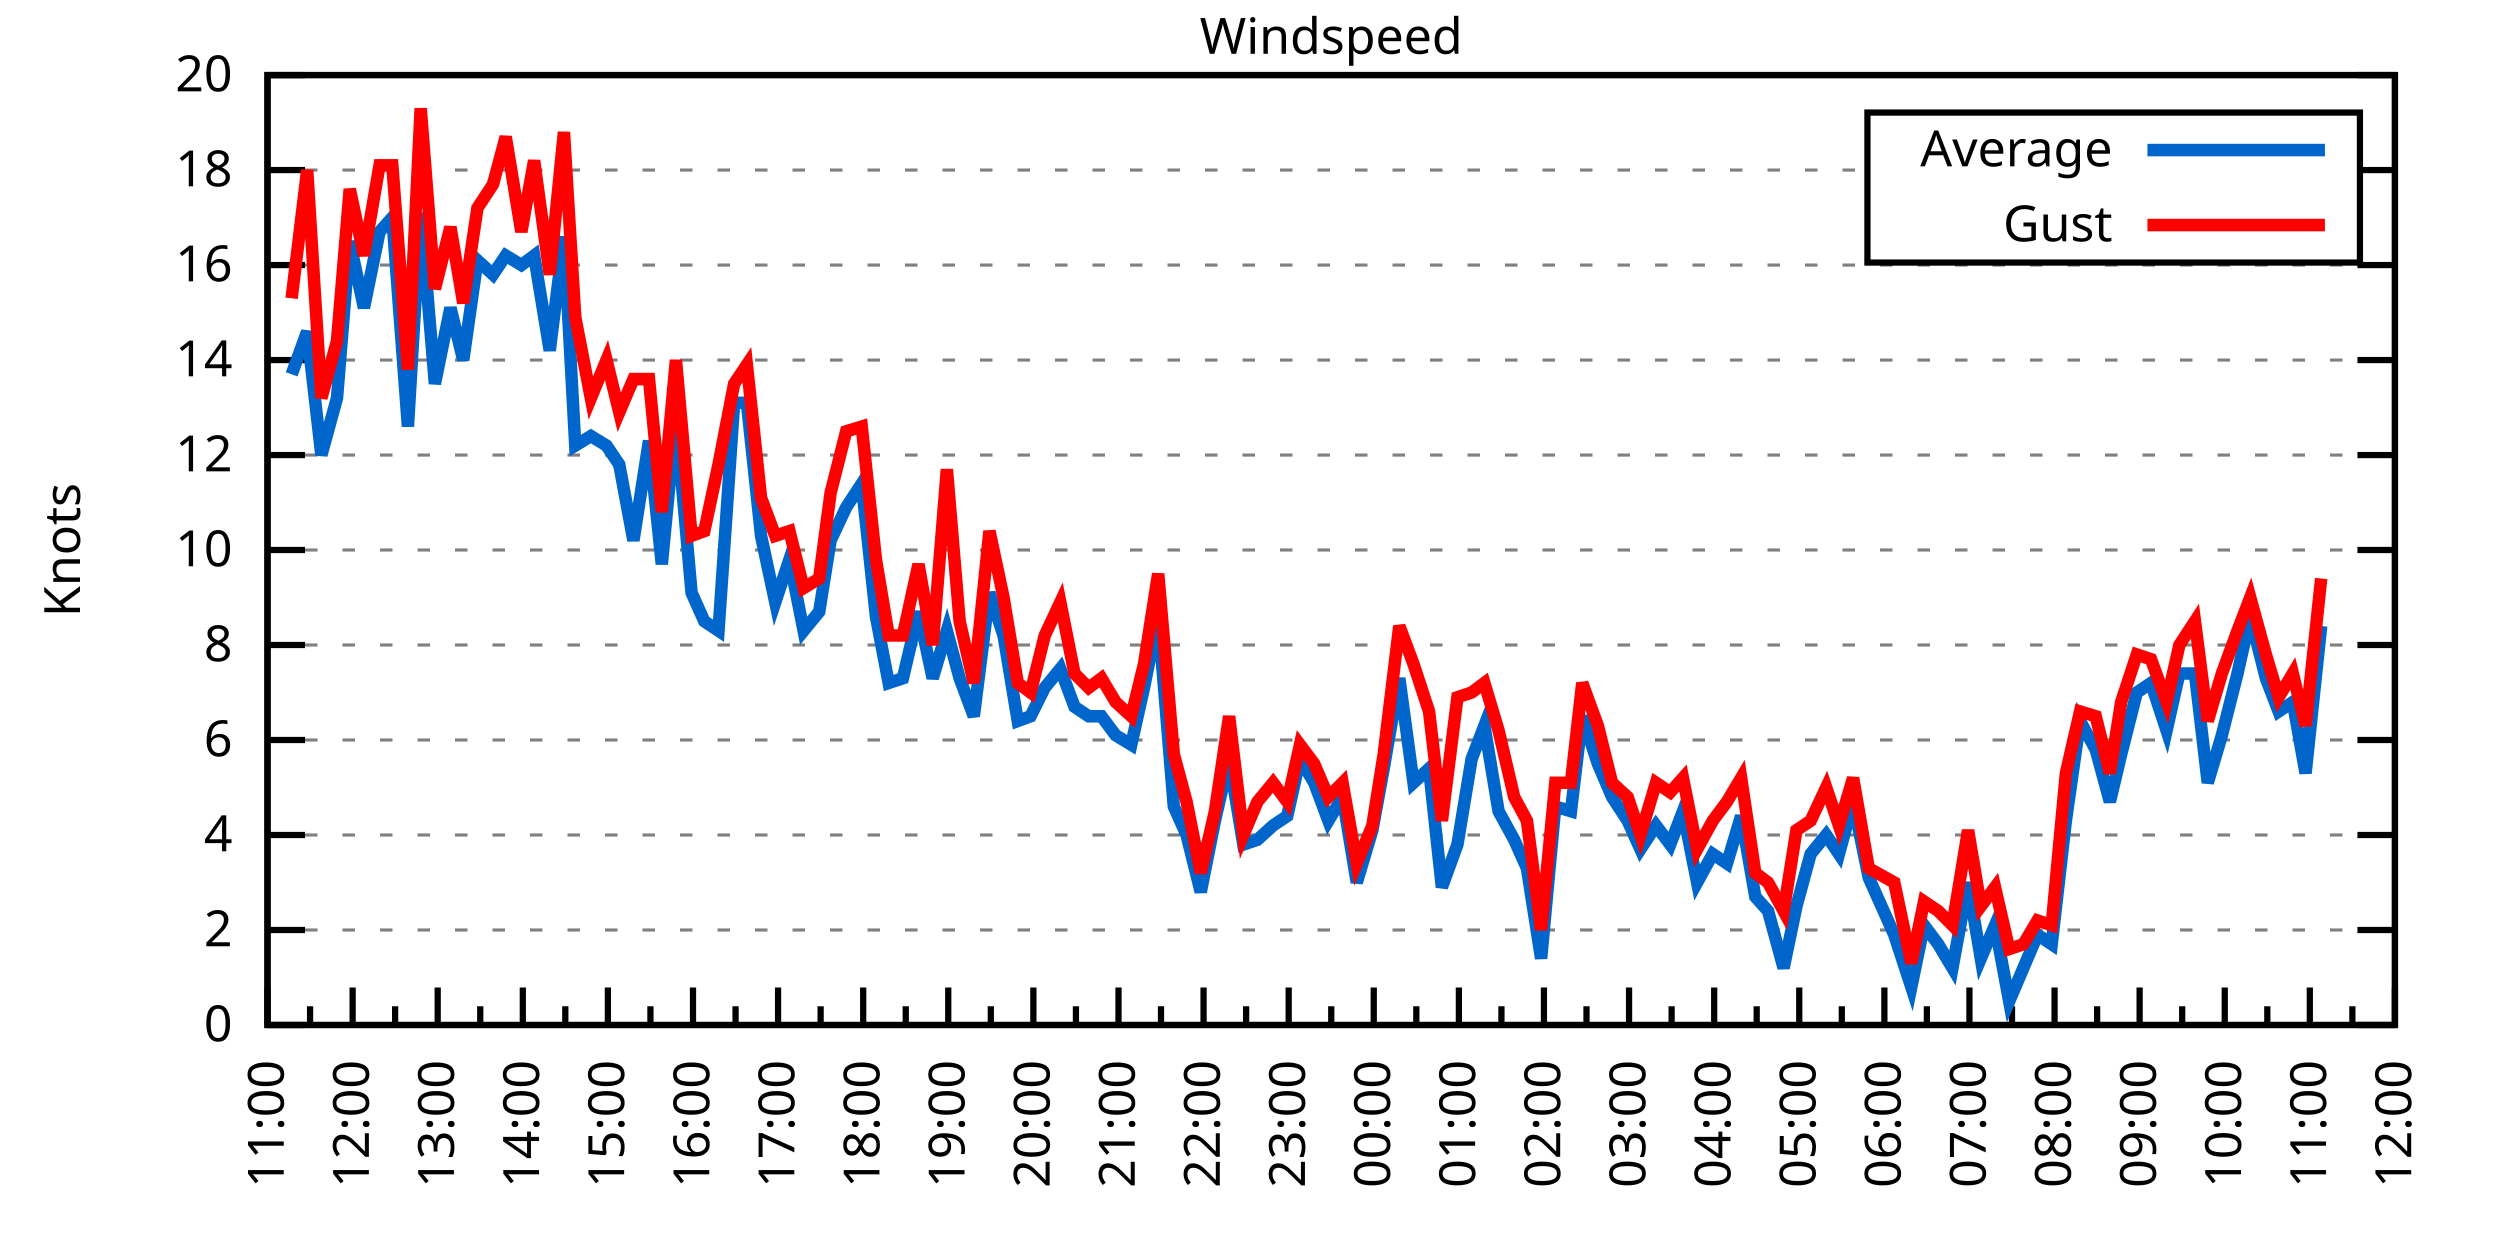
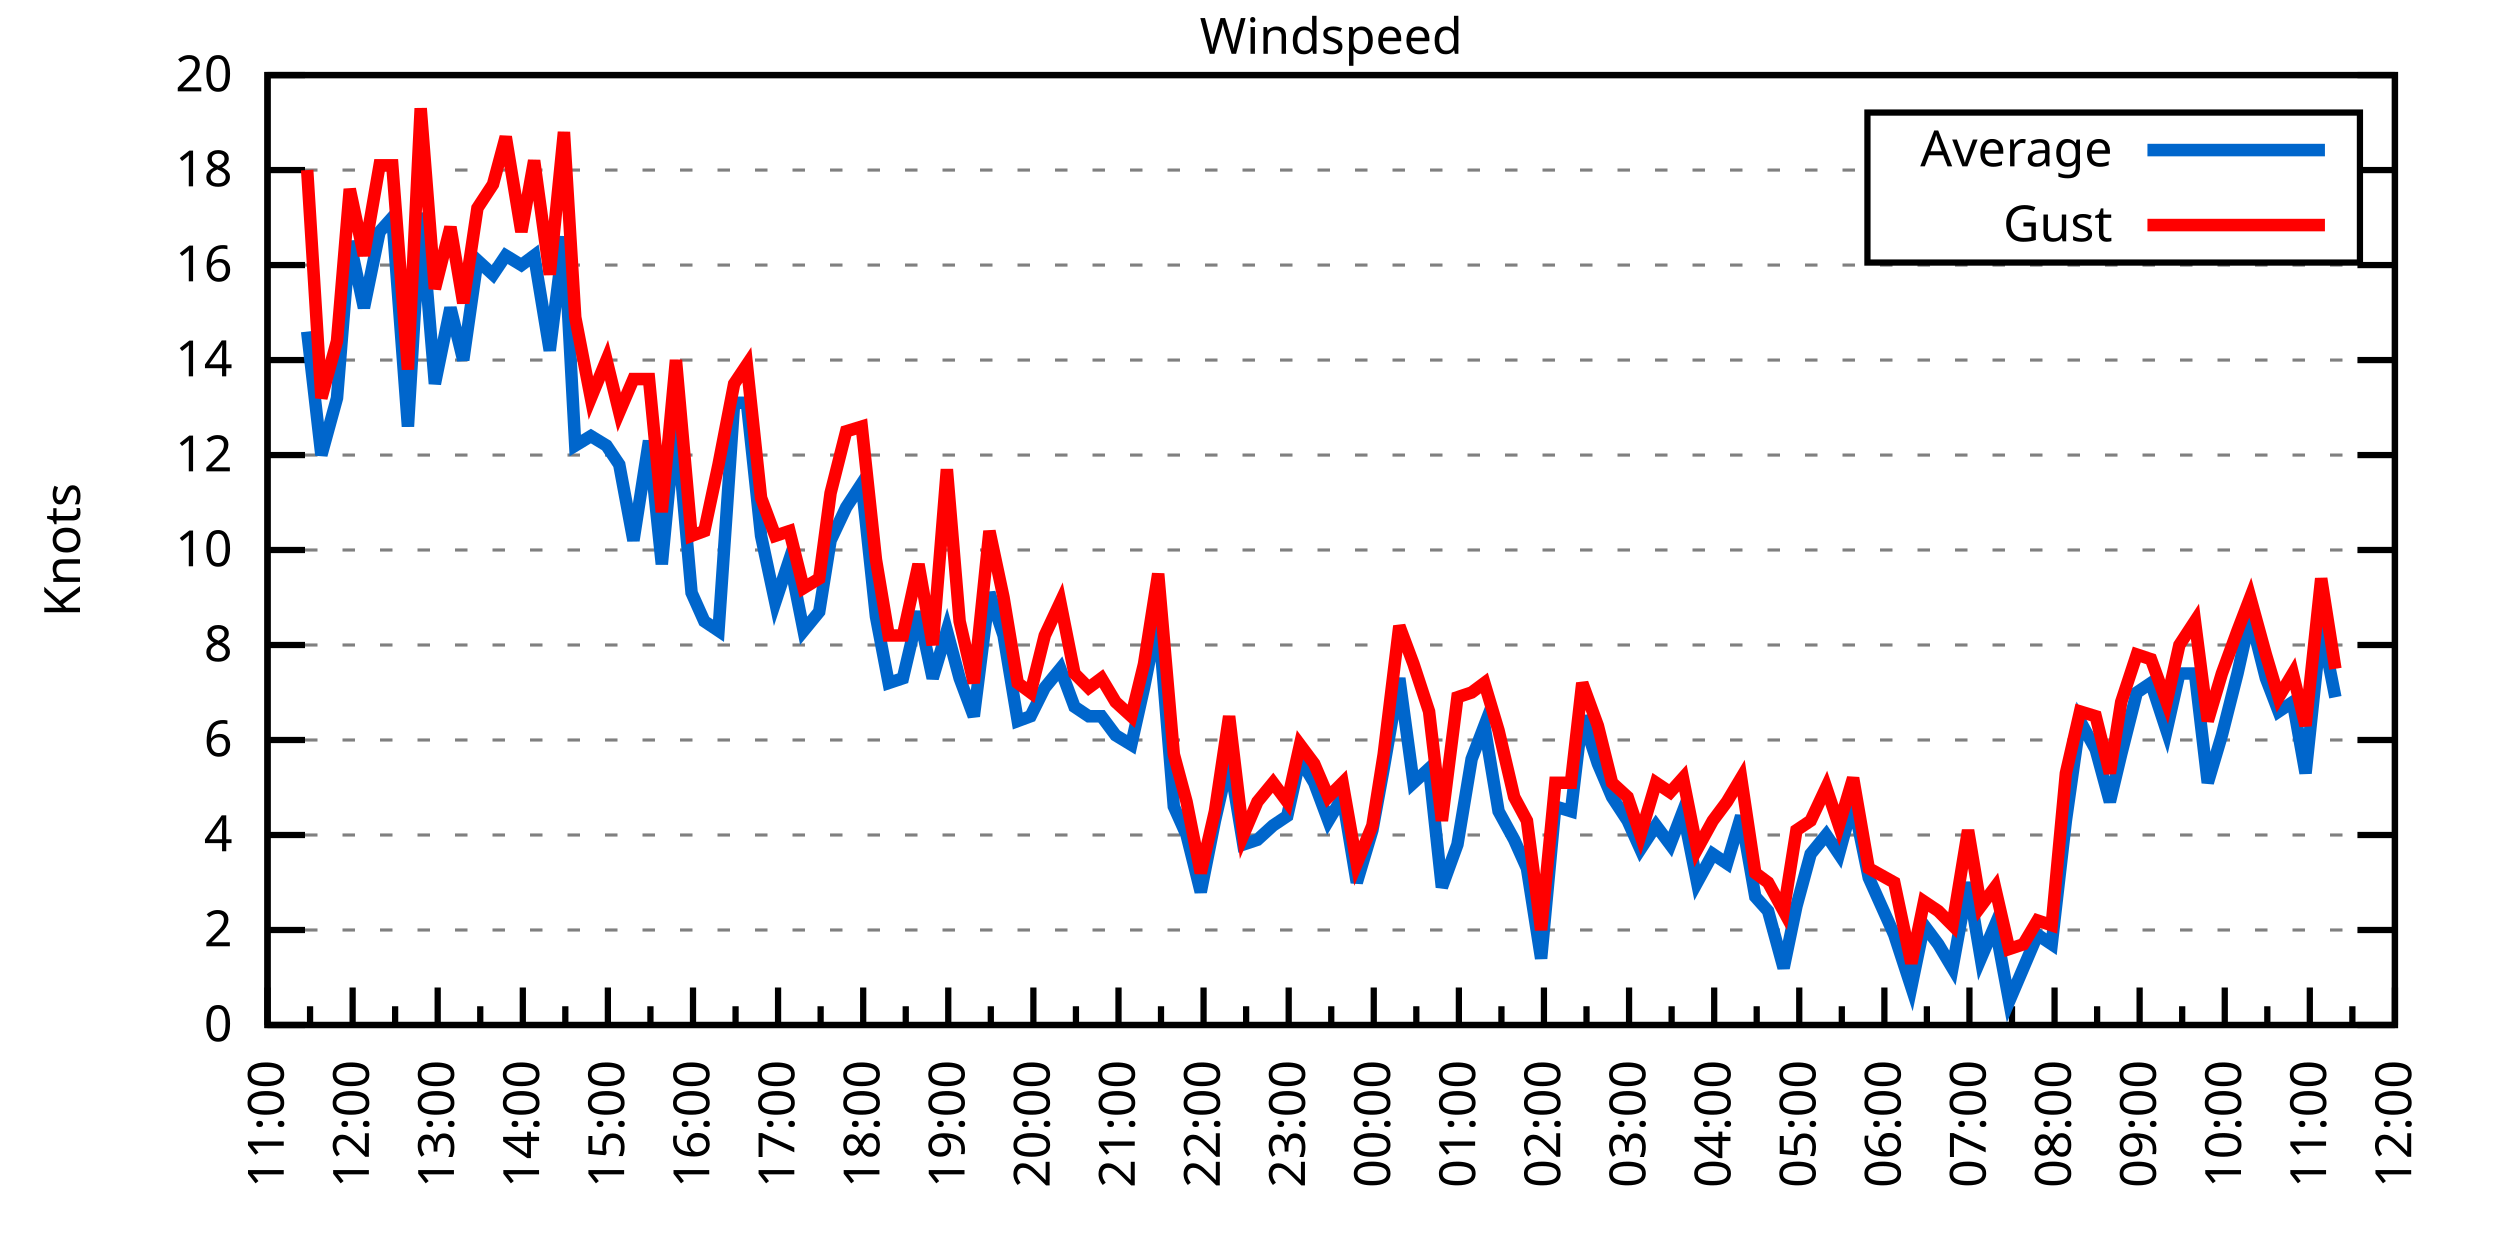
<svg xmlns="http://www.w3.org/2000/svg" xmlns:xlink="http://www.w3.org/1999/xlink" width="400" height="200" viewBox="0 0 400 200">
  <g id="gnuplot_canvas">
    <rect x="0" y="0" width="400" height="200" fill="none" />
    <defs>
      <circle id="gpDot" r="0.5" stroke-width="0.5" stroke="currentColor" />
      <path id="gpPt0" stroke-width="0.333" stroke="currentColor" d="M-1,0 h2 M0,-1 v2" />
      <path id="gpPt1" stroke-width="0.333" stroke="currentColor" d="M-1,-1 L1,1 M1,-1 L-1,1" />
      <path id="gpPt2" stroke-width="0.333" stroke="currentColor" d="M-1,0 L1,0 M0,-1 L0,1 M-1,-1 L1,1 M-1,1 L1,-1" />
      <rect id="gpPt3" stroke-width="0.333" stroke="currentColor" x="-1" y="-1" width="2" height="2" />
      <rect id="gpPt4" stroke-width="0.333" stroke="currentColor" fill="currentColor" x="-1" y="-1" width="2" height="2" />
      <circle id="gpPt5" stroke-width="0.333" stroke="currentColor" cx="0" cy="0" r="1" />
      <use xlink:href="#gpPt5" id="gpPt6" fill="currentColor" stroke="none" />
      <path id="gpPt7" stroke-width="0.333" stroke="currentColor" d="M0,-1.33 L-1.33,0.67 L1.33,0.67 z" />
      <use xlink:href="#gpPt7" id="gpPt8" fill="currentColor" stroke="none" />
      <use xlink:href="#gpPt7" id="gpPt9" stroke="currentColor" transform="rotate(180)" />
      <use xlink:href="#gpPt9" id="gpPt10" fill="currentColor" stroke="none" />
      <use xlink:href="#gpPt3" id="gpPt11" stroke="currentColor" transform="rotate(45)" />
      <use xlink:href="#gpPt11" id="gpPt12" fill="currentColor" stroke="none" />
      <path id="gpPt13" stroke-width="0.333" stroke="currentColor" d="M0,1.330 L1.265,0.411 L0.782,-1.067 L-0.782,-1.076 L-1.265,0.411 z" />
      <use xlink:href="#gpPt13" id="gpPt14" fill="currentColor" stroke="none" />
      <filter id="textbox" filterUnits="objectBoundingBox" x="0" y="0" height="1" width="1">
        <feFlood flood-color="white" flood-opacity="1" result="bgnd" />
        <feComposite in="SourceGraphic" in2="bgnd" operator="atop" />
      </filter>
      <filter id="greybox" filterUnits="objectBoundingBox" x="0" y="0" height="1" width="1">
        <feFlood flood-color="lightgrey" flood-opacity="1" result="grey" />
        <feComposite in="SourceGraphic" in2="grey" operator="atop" />
      </filter>
    </defs>
    <g fill="none" color="white" stroke="currentColor" stroke-width="1.00" stroke-linecap="butt" stroke-linejoin="miter">
</g>
    <g fill="none" color="black" stroke="currentColor" stroke-width="1.00" stroke-linecap="butt" stroke-linejoin="miter">
      <g stroke="none" shape-rendering="crispEdges">
        <polygon fill="rgb(255, 255, 255)" points="42.80,164.00 383.18,164.00 383.18,12.02 42.80,12.02 " />
      </g>
    </g>
    <g fill="none" color="black" stroke="currentColor" stroke-width="1.00" stroke-linecap="butt" stroke-linejoin="miter">
</g>
    <g fill="none" color="black" stroke="black" stroke-width="0.50" stroke-linecap="butt" stroke-linejoin="miter">
</g>
    <g fill="none" color="gray" stroke="currentColor" stroke-width="0.50" stroke-linecap="butt" stroke-linejoin="miter">
      <path stroke="gray" stroke-dasharray="2,4" class="gridline" d="M42.80,164.00 L383.19,164.00  " />
    </g>
    <g fill="none" color="gray" stroke="gray" stroke-width="1.00" stroke-linecap="butt" stroke-linejoin="miter">
</g>
    <g fill="none" color="black" stroke="currentColor" stroke-width="1.00" stroke-linecap="butt" stroke-linejoin="miter">
      <path stroke="black" d="M42.80,164.00 L48.80,164.00 M383.19,164.00 L377.19,164.00  " />
      <g transform="translate(37.20,166.60)" stroke="none" fill="black" font-family="Sans" font-size="8.00" text-anchor="end">
        <text>
          <tspan font-family="Sans"> 0</tspan>
        </text>
      </g>
    </g>
    <g fill="none" color="black" stroke="currentColor" stroke-width="1.00" stroke-linecap="butt" stroke-linejoin="miter">
</g>
    <g fill="none" color="black" stroke="black" stroke-width="0.50" stroke-linecap="butt" stroke-linejoin="miter">
</g>
    <g fill="none" color="gray" stroke="currentColor" stroke-width="0.50" stroke-linecap="butt" stroke-linejoin="miter">
      <path stroke="gray" stroke-dasharray="2,4" class="gridline" d="M42.80,148.80 L383.19,148.80  " />
    </g>
    <g fill="none" color="gray" stroke="gray" stroke-width="1.00" stroke-linecap="butt" stroke-linejoin="miter">
</g>
    <g fill="none" color="black" stroke="currentColor" stroke-width="1.00" stroke-linecap="butt" stroke-linejoin="miter">
      <path stroke="black" d="M42.80,148.80 L48.80,148.80 M383.19,148.80 L377.19,148.80  " />
      <g transform="translate(37.20,151.40)" stroke="none" fill="black" font-family="Sans" font-size="8.00" text-anchor="end">
        <text>
          <tspan font-family="Sans"> 2</tspan>
        </text>
      </g>
    </g>
    <g fill="none" color="black" stroke="currentColor" stroke-width="1.00" stroke-linecap="butt" stroke-linejoin="miter">
</g>
    <g fill="none" color="black" stroke="black" stroke-width="0.50" stroke-linecap="butt" stroke-linejoin="miter">
</g>
    <g fill="none" color="gray" stroke="currentColor" stroke-width="0.50" stroke-linecap="butt" stroke-linejoin="miter">
      <path stroke="gray" stroke-dasharray="2,4" class="gridline" d="M42.80,133.60 L383.19,133.60  " />
    </g>
    <g fill="none" color="gray" stroke="gray" stroke-width="1.00" stroke-linecap="butt" stroke-linejoin="miter">
</g>
    <g fill="none" color="black" stroke="currentColor" stroke-width="1.00" stroke-linecap="butt" stroke-linejoin="miter">
      <path stroke="black" d="M42.80,133.60 L48.80,133.60 M383.19,133.60 L377.19,133.60  " />
      <g transform="translate(37.20,136.20)" stroke="none" fill="black" font-family="Sans" font-size="8.00" text-anchor="end">
        <text>
          <tspan font-family="Sans"> 4</tspan>
        </text>
      </g>
    </g>
    <g fill="none" color="black" stroke="currentColor" stroke-width="1.00" stroke-linecap="butt" stroke-linejoin="miter">
</g>
    <g fill="none" color="black" stroke="black" stroke-width="0.50" stroke-linecap="butt" stroke-linejoin="miter">
</g>
    <g fill="none" color="gray" stroke="currentColor" stroke-width="0.50" stroke-linecap="butt" stroke-linejoin="miter">
      <path stroke="gray" stroke-dasharray="2,4" class="gridline" d="M42.80,118.40 L383.19,118.40  " />
    </g>
    <g fill="none" color="gray" stroke="gray" stroke-width="1.00" stroke-linecap="butt" stroke-linejoin="miter">
</g>
    <g fill="none" color="black" stroke="currentColor" stroke-width="1.00" stroke-linecap="butt" stroke-linejoin="miter">
      <path stroke="black" d="M42.80,118.40 L48.80,118.40 M383.19,118.40 L377.19,118.40  " />
      <g transform="translate(37.20,121.00)" stroke="none" fill="black" font-family="Sans" font-size="8.00" text-anchor="end">
        <text>
          <tspan font-family="Sans"> 6</tspan>
        </text>
      </g>
    </g>
    <g fill="none" color="black" stroke="currentColor" stroke-width="1.00" stroke-linecap="butt" stroke-linejoin="miter">
</g>
    <g fill="none" color="black" stroke="black" stroke-width="0.50" stroke-linecap="butt" stroke-linejoin="miter">
</g>
    <g fill="none" color="gray" stroke="currentColor" stroke-width="0.50" stroke-linecap="butt" stroke-linejoin="miter">
      <path stroke="gray" stroke-dasharray="2,4" class="gridline" d="M42.80,103.20 L383.19,103.20  " />
    </g>
    <g fill="none" color="gray" stroke="gray" stroke-width="1.00" stroke-linecap="butt" stroke-linejoin="miter">
</g>
    <g fill="none" color="black" stroke="currentColor" stroke-width="1.00" stroke-linecap="butt" stroke-linejoin="miter">
      <path stroke="black" d="M42.80,103.20 L48.80,103.20 M383.19,103.20 L377.19,103.20  " />
      <g transform="translate(37.20,105.80)" stroke="none" fill="black" font-family="Sans" font-size="8.00" text-anchor="end">
        <text>
          <tspan font-family="Sans"> 8</tspan>
        </text>
      </g>
    </g>
    <g fill="none" color="black" stroke="currentColor" stroke-width="1.00" stroke-linecap="butt" stroke-linejoin="miter">
</g>
    <g fill="none" color="black" stroke="black" stroke-width="0.50" stroke-linecap="butt" stroke-linejoin="miter">
</g>
    <g fill="none" color="gray" stroke="currentColor" stroke-width="0.50" stroke-linecap="butt" stroke-linejoin="miter">
      <path stroke="gray" stroke-dasharray="2,4" class="gridline" d="M42.80,88.00 L383.19,88.00  " />
    </g>
    <g fill="none" color="gray" stroke="gray" stroke-width="1.00" stroke-linecap="butt" stroke-linejoin="miter">
</g>
    <g fill="none" color="black" stroke="currentColor" stroke-width="1.00" stroke-linecap="butt" stroke-linejoin="miter">
      <path stroke="black" d="M42.80,88.00 L48.80,88.00 M383.19,88.00 L377.19,88.00  " />
      <g transform="translate(37.20,90.60)" stroke="none" fill="black" font-family="Sans" font-size="8.00" text-anchor="end">
        <text>
          <tspan font-family="Sans"> 10</tspan>
        </text>
      </g>
    </g>
    <g fill="none" color="black" stroke="currentColor" stroke-width="1.00" stroke-linecap="butt" stroke-linejoin="miter">
</g>
    <g fill="none" color="black" stroke="black" stroke-width="0.50" stroke-linecap="butt" stroke-linejoin="miter">
</g>
    <g fill="none" color="gray" stroke="currentColor" stroke-width="0.50" stroke-linecap="butt" stroke-linejoin="miter">
      <path stroke="gray" stroke-dasharray="2,4" class="gridline" d="M42.80,72.81 L383.19,72.81  " />
    </g>
    <g fill="none" color="gray" stroke="gray" stroke-width="1.00" stroke-linecap="butt" stroke-linejoin="miter">
</g>
    <g fill="none" color="black" stroke="currentColor" stroke-width="1.00" stroke-linecap="butt" stroke-linejoin="miter">
      <path stroke="black" d="M42.80,72.81 L48.80,72.81 M383.19,72.81 L377.19,72.81  " />
      <g transform="translate(37.20,75.41)" stroke="none" fill="black" font-family="Sans" font-size="8.00" text-anchor="end">
        <text>
          <tspan font-family="Sans"> 12</tspan>
        </text>
      </g>
    </g>
    <g fill="none" color="black" stroke="currentColor" stroke-width="1.00" stroke-linecap="butt" stroke-linejoin="miter">
</g>
    <g fill="none" color="black" stroke="black" stroke-width="0.50" stroke-linecap="butt" stroke-linejoin="miter">
</g>
    <g fill="none" color="gray" stroke="currentColor" stroke-width="0.50" stroke-linecap="butt" stroke-linejoin="miter">
      <path stroke="gray" stroke-dasharray="2,4" class="gridline" d="M42.80,57.61 L383.19,57.61  " />
    </g>
    <g fill="none" color="gray" stroke="gray" stroke-width="1.00" stroke-linecap="butt" stroke-linejoin="miter">
</g>
    <g fill="none" color="black" stroke="currentColor" stroke-width="1.00" stroke-linecap="butt" stroke-linejoin="miter">
      <path stroke="black" d="M42.80,57.61 L48.80,57.61 M383.19,57.61 L377.19,57.61  " />
      <g transform="translate(37.20,60.21)" stroke="none" fill="black" font-family="Sans" font-size="8.00" text-anchor="end">
        <text>
          <tspan font-family="Sans"> 14</tspan>
        </text>
      </g>
    </g>
    <g fill="none" color="black" stroke="currentColor" stroke-width="1.00" stroke-linecap="butt" stroke-linejoin="miter">
</g>
    <g fill="none" color="black" stroke="black" stroke-width="0.50" stroke-linecap="butt" stroke-linejoin="miter">
</g>
    <g fill="none" color="gray" stroke="currentColor" stroke-width="0.50" stroke-linecap="butt" stroke-linejoin="miter">
      <path stroke="gray" stroke-dasharray="2,4" class="gridline" d="M42.80,42.41 L383.19,42.41  " />
    </g>
    <g fill="none" color="gray" stroke="gray" stroke-width="1.00" stroke-linecap="butt" stroke-linejoin="miter">
</g>
    <g fill="none" color="black" stroke="currentColor" stroke-width="1.00" stroke-linecap="butt" stroke-linejoin="miter">
      <path stroke="black" d="M42.80,42.41 L48.80,42.41 M383.19,42.41 L377.19,42.41  " />
      <g transform="translate(37.20,45.01)" stroke="none" fill="black" font-family="Sans" font-size="8.00" text-anchor="end">
        <text>
          <tspan font-family="Sans"> 16</tspan>
        </text>
      </g>
    </g>
    <g fill="none" color="black" stroke="currentColor" stroke-width="1.00" stroke-linecap="butt" stroke-linejoin="miter">
</g>
    <g fill="none" color="black" stroke="black" stroke-width="0.50" stroke-linecap="butt" stroke-linejoin="miter">
</g>
    <g fill="none" color="gray" stroke="currentColor" stroke-width="0.50" stroke-linecap="butt" stroke-linejoin="miter">
      <path stroke="gray" stroke-dasharray="2,4" class="gridline" d="M42.80,27.21 L298.79,27.21 M377.59,27.21 L383.19,27.21  " />
    </g>
    <g fill="none" color="gray" stroke="gray" stroke-width="1.00" stroke-linecap="butt" stroke-linejoin="miter">
</g>
    <g fill="none" color="black" stroke="currentColor" stroke-width="1.00" stroke-linecap="butt" stroke-linejoin="miter">
      <path stroke="black" d="M42.80,27.21 L48.80,27.21 M383.19,27.21 L377.19,27.21  " />
      <g transform="translate(37.20,29.81)" stroke="none" fill="black" font-family="Sans" font-size="8.00" text-anchor="end">
        <text>
          <tspan font-family="Sans"> 18</tspan>
        </text>
      </g>
    </g>
    <g fill="none" color="black" stroke="currentColor" stroke-width="1.00" stroke-linecap="butt" stroke-linejoin="miter">
</g>
    <g fill="none" color="black" stroke="black" stroke-width="0.50" stroke-linecap="butt" stroke-linejoin="miter">
</g>
    <g fill="none" color="gray" stroke="currentColor" stroke-width="0.50" stroke-linecap="butt" stroke-linejoin="miter">
      <path stroke="gray" stroke-dasharray="2,4" class="gridline" d="M42.80,12.01 L383.19,12.01  " />
    </g>
    <g fill="none" color="gray" stroke="gray" stroke-width="1.00" stroke-linecap="butt" stroke-linejoin="miter">
</g>
    <g fill="none" color="black" stroke="currentColor" stroke-width="1.00" stroke-linecap="butt" stroke-linejoin="miter">
      <path stroke="black" d="M42.80,12.01 L48.80,12.01 M383.19,12.01 L377.19,12.01  " />
      <g transform="translate(37.20,14.61)" stroke="none" fill="black" font-family="Sans" font-size="8.00" text-anchor="end">
        <text>
          <tspan font-family="Sans"> 20</tspan>
        </text>
      </g>
    </g>
    <g fill="none" color="black" stroke="currentColor" stroke-width="1.00" stroke-linecap="butt" stroke-linejoin="miter">
      <path stroke="black" d="M42.80,164.00 L42.80,158.00  " />
      <g transform="translate(45.40,169.60) rotate(270)" stroke="none" fill="black" font-family="Sans" font-size="8.00" text-anchor="end">
        <text>
          <tspan font-family="Sans">11:00</tspan>
        </text>
      </g>
    </g>
    <g fill="none" color="black" stroke="currentColor" stroke-width="1.00" stroke-linecap="butt" stroke-linejoin="miter">
      <path stroke="black" d="M49.61,164.00 L49.61,161.00 M56.42,164.00 L56.42,158.00  " />
      <g transform="translate(59.02,169.60) rotate(270)" stroke="none" fill="black" font-family="Sans" font-size="8.00" text-anchor="end">
        <text>
          <tspan font-family="Sans">12:00</tspan>
        </text>
      </g>
    </g>
    <g fill="none" color="black" stroke="currentColor" stroke-width="1.00" stroke-linecap="butt" stroke-linejoin="miter">
      <path stroke="black" d="M63.22,164.00 L63.22,161.00 M70.03,164.00 L70.03,158.00  " />
      <g transform="translate(72.63,169.60) rotate(270)" stroke="none" fill="black" font-family="Sans" font-size="8.00" text-anchor="end">
        <text>
          <tspan font-family="Sans">13:00</tspan>
        </text>
      </g>
    </g>
    <g fill="none" color="black" stroke="currentColor" stroke-width="1.00" stroke-linecap="butt" stroke-linejoin="miter">
      <path stroke="black" d="M76.84,164.00 L76.84,161.00 M83.65,164.00 L83.65,158.00  " />
      <g transform="translate(86.25,169.60) rotate(270)" stroke="none" fill="black" font-family="Sans" font-size="8.00" text-anchor="end">
        <text>
          <tspan font-family="Sans">14:00</tspan>
        </text>
      </g>
    </g>
    <g fill="none" color="black" stroke="currentColor" stroke-width="1.00" stroke-linecap="butt" stroke-linejoin="miter">
      <path stroke="black" d="M90.45,164.00 L90.45,161.00 M97.26,164.00 L97.26,158.00  " />
      <g transform="translate(99.86,169.60) rotate(270)" stroke="none" fill="black" font-family="Sans" font-size="8.00" text-anchor="end">
        <text>
          <tspan font-family="Sans">15:00</tspan>
        </text>
      </g>
    </g>
    <g fill="none" color="black" stroke="currentColor" stroke-width="1.00" stroke-linecap="butt" stroke-linejoin="miter">
      <path stroke="black" d="M104.07,164.00 L104.07,161.00 M110.88,164.00 L110.88,158.00  " />
      <g transform="translate(113.48,169.60) rotate(270)" stroke="none" fill="black" font-family="Sans" font-size="8.00" text-anchor="end">
        <text>
          <tspan font-family="Sans">16:00</tspan>
        </text>
      </g>
    </g>
    <g fill="none" color="black" stroke="currentColor" stroke-width="1.00" stroke-linecap="butt" stroke-linejoin="miter">
      <path stroke="black" d="M117.69,164.00 L117.69,161.00 M124.49,164.00 L124.49,158.00  " />
      <g transform="translate(127.09,169.60) rotate(270)" stroke="none" fill="black" font-family="Sans" font-size="8.00" text-anchor="end">
        <text>
          <tspan font-family="Sans">17:00</tspan>
        </text>
      </g>
    </g>
    <g fill="none" color="black" stroke="currentColor" stroke-width="1.00" stroke-linecap="butt" stroke-linejoin="miter">
      <path stroke="black" d="M131.30,164.00 L131.30,161.00 M138.11,164.00 L138.11,158.00  " />
      <g transform="translate(140.71,169.60) rotate(270)" stroke="none" fill="black" font-family="Sans" font-size="8.00" text-anchor="end">
        <text>
          <tspan font-family="Sans">18:00</tspan>
        </text>
      </g>
    </g>
    <g fill="none" color="black" stroke="currentColor" stroke-width="1.00" stroke-linecap="butt" stroke-linejoin="miter">
      <path stroke="black" d="M144.92,164.00 L144.92,161.00 M151.72,164.00 L151.72,158.00  " />
      <g transform="translate(154.32,169.60) rotate(270)" stroke="none" fill="black" font-family="Sans" font-size="8.00" text-anchor="end">
        <text>
          <tspan font-family="Sans">19:00</tspan>
        </text>
      </g>
    </g>
    <g fill="none" color="black" stroke="currentColor" stroke-width="1.00" stroke-linecap="butt" stroke-linejoin="miter">
      <path stroke="black" d="M158.53,164.00 L158.53,161.00 M165.34,164.00 L165.34,158.00  " />
      <g transform="translate(167.94,169.60) rotate(270)" stroke="none" fill="black" font-family="Sans" font-size="8.00" text-anchor="end">
        <text>
          <tspan font-family="Sans">20:00</tspan>
        </text>
      </g>
    </g>
    <g fill="none" color="black" stroke="currentColor" stroke-width="1.00" stroke-linecap="butt" stroke-linejoin="miter">
      <path stroke="black" d="M172.15,164.00 L172.15,161.00 M178.96,164.00 L178.96,158.00  " />
      <g transform="translate(181.56,169.60) rotate(270)" stroke="none" fill="black" font-family="Sans" font-size="8.00" text-anchor="end">
        <text>
          <tspan font-family="Sans">21:00</tspan>
        </text>
      </g>
    </g>
    <g fill="none" color="black" stroke="currentColor" stroke-width="1.00" stroke-linecap="butt" stroke-linejoin="miter">
      <path stroke="black" d="M185.76,164.00 L185.76,161.00 M192.57,164.00 L192.57,158.00  " />
      <g transform="translate(195.17,169.60) rotate(270)" stroke="none" fill="black" font-family="Sans" font-size="8.00" text-anchor="end">
        <text>
          <tspan font-family="Sans">22:00</tspan>
        </text>
      </g>
    </g>
    <g fill="none" color="black" stroke="currentColor" stroke-width="1.00" stroke-linecap="butt" stroke-linejoin="miter">
      <path stroke="black" d="M199.38,164.00 L199.38,161.00 M206.19,164.00 L206.19,158.00  " />
      <g transform="translate(208.79,169.60) rotate(270)" stroke="none" fill="black" font-family="Sans" font-size="8.00" text-anchor="end">
        <text>
          <tspan font-family="Sans">23:00</tspan>
        </text>
      </g>
    </g>
    <g fill="none" color="black" stroke="currentColor" stroke-width="1.00" stroke-linecap="butt" stroke-linejoin="miter">
      <path stroke="black" d="M213.00,164.00 L213.00,161.00 M219.80,164.00 L219.80,158.00  " />
      <g transform="translate(222.40,169.60) rotate(270)" stroke="none" fill="black" font-family="Sans" font-size="8.00" text-anchor="end">
        <text>
          <tspan font-family="Sans">00:00</tspan>
        </text>
      </g>
    </g>
    <g fill="none" color="black" stroke="currentColor" stroke-width="1.00" stroke-linecap="butt" stroke-linejoin="miter">
      <path stroke="black" d="M226.61,164.00 L226.61,161.00 M233.42,164.00 L233.42,158.00  " />
      <g transform="translate(236.02,169.60) rotate(270)" stroke="none" fill="black" font-family="Sans" font-size="8.00" text-anchor="end">
        <text>
          <tspan font-family="Sans">01:00</tspan>
        </text>
      </g>
    </g>
    <g fill="none" color="black" stroke="currentColor" stroke-width="1.00" stroke-linecap="butt" stroke-linejoin="miter">
      <path stroke="black" d="M240.23,164.00 L240.23,161.00 M247.03,164.00 L247.03,158.00  " />
      <g transform="translate(249.63,169.60) rotate(270)" stroke="none" fill="black" font-family="Sans" font-size="8.00" text-anchor="end">
        <text>
          <tspan font-family="Sans">02:00</tspan>
        </text>
      </g>
    </g>
    <g fill="none" color="black" stroke="currentColor" stroke-width="1.00" stroke-linecap="butt" stroke-linejoin="miter">
      <path stroke="black" d="M253.84,164.00 L253.84,161.00 M260.65,164.00 L260.65,158.00  " />
      <g transform="translate(263.25,169.60) rotate(270)" stroke="none" fill="black" font-family="Sans" font-size="8.00" text-anchor="end">
        <text>
          <tspan font-family="Sans">03:00</tspan>
        </text>
      </g>
    </g>
    <g fill="none" color="black" stroke="currentColor" stroke-width="1.00" stroke-linecap="butt" stroke-linejoin="miter">
      <path stroke="black" d="M267.46,164.00 L267.46,161.00 M274.27,164.00 L274.27,158.00  " />
      <g transform="translate(276.87,169.60) rotate(270)" stroke="none" fill="black" font-family="Sans" font-size="8.00" text-anchor="end">
        <text>
          <tspan font-family="Sans">04:00</tspan>
        </text>
      </g>
    </g>
    <g fill="none" color="black" stroke="currentColor" stroke-width="1.00" stroke-linecap="butt" stroke-linejoin="miter">
      <path stroke="black" d="M281.07,164.00 L281.07,161.00 M287.88,164.00 L287.88,158.00  " />
      <g transform="translate(290.48,169.60) rotate(270)" stroke="none" fill="black" font-family="Sans" font-size="8.00" text-anchor="end">
        <text>
          <tspan font-family="Sans">05:00</tspan>
        </text>
      </g>
    </g>
    <g fill="none" color="black" stroke="currentColor" stroke-width="1.00" stroke-linecap="butt" stroke-linejoin="miter">
      <path stroke="black" d="M294.69,164.00 L294.69,161.00 M301.50,164.00 L301.50,158.00  " />
      <g transform="translate(304.10,169.60) rotate(270)" stroke="none" fill="black" font-family="Sans" font-size="8.00" text-anchor="end">
        <text>
          <tspan font-family="Sans">06:00</tspan>
        </text>
      </g>
    </g>
    <g fill="none" color="black" stroke="currentColor" stroke-width="1.00" stroke-linecap="butt" stroke-linejoin="miter">
      <path stroke="black" d="M308.30,164.00 L308.30,161.00 M315.11,164.00 L315.11,158.00  " />
      <g transform="translate(317.71,169.60) rotate(270)" stroke="none" fill="black" font-family="Sans" font-size="8.00" text-anchor="end">
        <text>
          <tspan font-family="Sans">07:00</tspan>
        </text>
      </g>
    </g>
    <g fill="none" color="black" stroke="currentColor" stroke-width="1.00" stroke-linecap="butt" stroke-linejoin="miter">
      <path stroke="black" d="M321.92,164.00 L321.92,161.00 M328.73,164.00 L328.73,158.00  " />
      <g transform="translate(331.33,169.60) rotate(270)" stroke="none" fill="black" font-family="Sans" font-size="8.00" text-anchor="end">
        <text>
          <tspan font-family="Sans">08:00</tspan>
        </text>
      </g>
    </g>
    <g fill="none" color="black" stroke="currentColor" stroke-width="1.00" stroke-linecap="butt" stroke-linejoin="miter">
      <path stroke="black" d="M335.54,164.00 L335.54,161.00 M342.34,164.00 L342.34,158.00  " />
      <g transform="translate(344.94,169.60) rotate(270)" stroke="none" fill="black" font-family="Sans" font-size="8.00" text-anchor="end">
        <text>
          <tspan font-family="Sans">09:00</tspan>
        </text>
      </g>
    </g>
    <g fill="none" color="black" stroke="currentColor" stroke-width="1.00" stroke-linecap="butt" stroke-linejoin="miter">
      <path stroke="black" d="M349.15,164.00 L349.15,161.00 M355.96,164.00 L355.96,158.00  " />
      <g transform="translate(358.56,169.60) rotate(270)" stroke="none" fill="black" font-family="Sans" font-size="8.00" text-anchor="end">
        <text>
          <tspan font-family="Sans">10:00</tspan>
        </text>
      </g>
    </g>
    <g fill="none" color="black" stroke="currentColor" stroke-width="1.00" stroke-linecap="butt" stroke-linejoin="miter">
      <path stroke="black" d="M362.77,164.00 L362.77,161.00 M369.57,164.00 L369.57,158.00  " />
      <g transform="translate(372.17,169.60) rotate(270)" stroke="none" fill="black" font-family="Sans" font-size="8.00" text-anchor="end">
        <text>
          <tspan font-family="Sans">11:00</tspan>
        </text>
      </g>
    </g>
    <g fill="none" color="black" stroke="currentColor" stroke-width="1.00" stroke-linecap="butt" stroke-linejoin="miter">
      <path stroke="black" d="M376.38,164.00 L376.38,161.00 M383.19,164.00 L383.19,158.00  " />
      <g transform="translate(385.79,169.60) rotate(270)" stroke="none" fill="black" font-family="Sans" font-size="8.00" text-anchor="end">
        <text>
          <tspan font-family="Sans">12:00</tspan>
        </text>
      </g>
    </g>
    <g fill="none" color="black" stroke="currentColor" stroke-width="1.00" stroke-linecap="butt" stroke-linejoin="miter">
</g>
    <g fill="none" color="black" stroke="currentColor" stroke-width="1.00" stroke-linecap="butt" stroke-linejoin="miter">
      <path stroke="black" d="M42.80,12.01 L42.80,164.00 L383.19,164.00 L383.19,12.01 L42.80,12.01 Z  " />
    </g>
    <g fill="none" color="black" stroke="currentColor" stroke-width="1.00" stroke-linecap="butt" stroke-linejoin="miter">
      <g transform="translate(12.80,88.01) rotate(270)" stroke="none" fill="black" font-family="Sans" font-size="8.00" text-anchor="middle">
        <text>
          <tspan font-family="Sans">Knots</tspan>
        </text>
      </g>
    </g>
    <g fill="none" color="black" stroke="currentColor" stroke-width="1.00" stroke-linecap="butt" stroke-linejoin="miter">
</g>
    <g fill="none" color="black" stroke="currentColor" stroke-width="1.00" stroke-linecap="butt" stroke-linejoin="miter">
      <path stroke="black" d="M298.79,42.01 L298.79,18.01 L377.59,18.01 L377.59,42.01 L298.79,42.01 Z  " />
    </g>
    <g id="Windspeed_plot_1">
      <g fill="none" color="white" stroke="black" stroke-width="2.00" stroke-linecap="butt" stroke-linejoin="miter">
</g>
      <g fill="none" color="black" stroke="currentColor" stroke-width="2.00" stroke-linecap="butt" stroke-linejoin="miter">
        <g transform="translate(337.99,26.61)" stroke="none" fill="black" font-family="Sans" font-size="8.00" text-anchor="end">
          <text>
            <tspan font-family="Sans">Average</tspan>
          </text>
        </g>
      </g>
      <g fill="none" color="black" stroke="currentColor" stroke-width="2.00" stroke-linecap="butt" stroke-linejoin="miter">
-         <path stroke="rgb(  0, 102, 204)" d="M343.59,24.01 L371.99,24.01 M46.66,59.89 L49.15,53.05 L51.42,72.81 L53.92,63.69 L55.96,38.61 L58.23,49.25   L60.73,37.09 L62.77,34.81 L65.27,68.25 L67.31,34.05 L69.58,61.41 L72.07,49.25 L74.12,57.61 L76.39,41.65   L78.88,43.93 L80.92,40.89 L83.42,42.41 L85.46,40.89 L87.96,56.09 L90.23,37.85 L92.04,71.29 L94.54,69.77   L97.04,71.29 L99.08,74.33 L101.35,86.49 L103.84,70.53 L105.89,90.28 L108.15,66.73 L110.65,94.84 L112.69,99.40   L114.96,100.92 L117.46,64.45 L119.50,64.45 L121.77,85.73 L124.04,96.36 L126.31,89.52 L128.58,100.92 L131.07,97.88   L132.89,86.49 L135.39,81.17 L137.88,77.37 L140.15,98.64 L142.19,109.28 L144.46,108.52 L146.96,97.88 L149.23,108.52   L151.50,100.92 L153.54,108.52 L155.81,114.60 L158.31,94.84 L160.57,101.68 L162.84,115.36 L164.89,114.60 L167.16,110.04   L169.65,107.00 L171.92,113.08 L174.19,114.60 L176.23,114.60 L178.50,117.64 L181.00,119.16 L183.04,110.04 L185.31,98.64   L187.81,129.04 L189.85,133.60 L192.12,142.72 L194.39,131.32 L196.66,121.44 L198.93,135.12 L201.19,134.36 L203.69,132.08   L205.96,130.56 L208.00,121.44 L210.27,125.24 L212.54,131.32 L214.81,127.52 L217.08,141.20 L219.58,132.84 L221.39,122.96   L223.89,108.52 L226.16,125.24 L228.65,122.96 L230.70,141.96 L233.19,135.12 L235.46,121.44 L237.50,116.12 L239.77,129.80   L242.27,134.36 L244.31,138.92 L246.58,153.36 L248.85,129.04 L251.35,129.80 L253.16,114.60 L255.66,122.20 L257.93,127.52   L260.42,131.32 L262.47,135.88 L264.96,132.08 L267.23,135.12 L269.27,129.80 L271.54,141.20 L274.04,136.64 L276.31,138.16   L278.58,130.56 L280.85,143.48 L282.89,145.76 L285.38,154.88 L287.43,145.00 L289.70,136.64 L292.19,133.60 L294.23,136.64   L296.50,128.28 L299.00,140.44 L303.08,149.56 L305.81,157.92 L307.85,148.04 L310.12,151.08 L312.39,154.88 L314.89,141.20   L316.93,153.36 L319.20,148.04 L321.47,160.20 L323.74,154.88 L326.00,149.56 L328.27,151.08 L330.54,131.32 L332.81,115.36   L335.31,119.92 L337.58,128.28 L339.39,120.68 L341.89,110.80 L344.16,109.28 L346.65,116.88 L348.70,107.76 L351.19,107.76   L353.24,125.24 L355.50,117.64 L358.00,107.76 L360.04,98.64 L362.54,108.52 L364.58,113.84 L366.85,112.32 L368.89,123.72   L371.39,100.16  " />
+         <path stroke="rgb(  0, 102, 204)" d="M343.59,24.01 L371.99,24.01 M49.15,53.05 L51.42,72.81 L53.92,63.69 L55.96,38.61 L58.23,49.25 L60.73,37.09   L62.77,34.81 L65.27,68.25 L67.31,34.05 L69.58,61.41 L72.07,49.25 L74.12,57.61 L76.39,41.65 L78.88,43.93   L80.92,40.89 L83.42,42.41 L85.46,40.89 L87.96,56.09 L90.23,37.85 L92.04,71.29 L94.54,69.77 L97.04,71.29   L99.08,74.33 L101.35,86.49 L103.84,70.53 L105.89,90.28 L108.15,66.73 L110.65,94.84 L112.69,99.40 L114.96,100.92   L117.46,64.45 L119.50,64.45 L121.77,85.73 L124.04,96.36 L126.31,89.52 L128.58,100.92 L131.07,97.88 L132.89,86.49   L135.39,81.17 L137.88,77.37 L140.15,98.64 L142.19,109.28 L144.46,108.52 L146.96,97.88 L149.23,108.52 L151.50,100.92   L153.54,108.52 L155.81,114.60 L158.31,94.84 L160.57,101.68 L162.84,115.36 L164.89,114.60 L167.16,110.04 L169.65,107.00   L171.92,113.08 L174.19,114.60 L176.23,114.60 L178.50,117.64 L181.00,119.16 L183.04,110.04 L185.31,98.64 L187.81,129.04   L189.85,133.60 L192.12,142.72 L194.39,131.32 L196.66,121.44 L198.93,135.12 L201.19,134.36 L203.69,132.08 L205.96,130.56   L208.00,121.44 L210.27,125.24 L212.54,131.32 L214.81,127.52 L217.08,141.20 L219.58,132.84 L221.39,122.96 L223.89,108.52   L226.16,125.24 L228.65,122.96 L230.70,141.96 L233.19,135.12 L235.46,121.44 L237.50,116.12 L239.77,129.80 L242.27,134.36   L244.31,138.92 L246.58,153.36 L248.85,129.04 L251.35,129.80 L253.16,114.60 L255.66,122.20 L257.93,127.52 L260.42,131.32   L262.47,135.88 L264.96,132.08 L267.23,135.12 L269.27,129.80 L271.54,141.20 L274.04,136.64 L276.31,138.16 L278.58,130.56   L280.85,143.48 L282.89,145.76 L285.38,154.88 L287.43,145.00 L289.70,136.64 L292.19,133.60 L294.23,136.64 L296.50,128.28   L299.00,140.44 L303.08,149.56 L305.81,157.92 L307.85,148.04 L310.12,151.08 L312.39,154.88 L314.89,141.20 L316.93,153.36   L319.20,148.04 L321.47,160.20 L323.74,154.88 L326.00,149.56 L328.27,151.08 L330.54,131.32 L332.81,115.36 L335.31,119.92   L337.58,128.28 L339.39,120.68 L341.89,110.80 L344.16,109.28 L346.65,116.88 L348.70,107.76 L351.19,107.76 L353.24,125.24   L355.50,117.64 L358.00,107.76 L360.04,98.64 L362.54,108.52 L364.58,113.84 L366.85,112.32 L368.89,123.72 L371.39,100.16   L373.66,111.56  " />
      </g>
    </g>
    <g id="Windspeed_plot_2">
      <g fill="none" color="black" stroke="currentColor" stroke-width="2.00" stroke-linecap="butt" stroke-linejoin="miter">
        <g transform="translate(337.99,38.61)" stroke="none" fill="black" font-family="Sans" font-size="8.00" text-anchor="end">
          <text>
            <tspan font-family="Sans">Gust</tspan>
          </text>
        </g>
      </g>
      <g fill="none" color="black" stroke="currentColor" stroke-width="2.00" stroke-linecap="butt" stroke-linejoin="miter">
-         <path stroke="rgb(255,   0,   0)" d="M343.59,36.01 L371.99,36.01 M46.66,47.73 L49.15,27.21 L51.42,63.69 L53.92,54.57 L55.96,30.25 L58.23,40.89   L60.73,26.45 L62.77,26.45 L65.27,59.13 L67.31,17.33 L69.58,46.21 L72.07,36.33 L74.12,48.49 L76.39,33.29   L78.88,29.49 L80.92,21.89 L83.42,37.09 L85.46,25.69 L87.96,43.93 L90.23,21.13 L92.04,50.77 L94.54,63.69   L97.04,57.61 L99.08,65.97 L101.35,60.65 L103.84,60.65 L105.89,81.93 L108.15,57.61 L110.65,85.73 L112.69,84.97   L114.96,74.33 L117.46,61.41 L119.50,58.37 L121.77,79.65 L124.04,85.73 L126.31,84.97 L128.58,94.08 L131.07,92.56   L132.89,78.89 L135.39,69.01 L137.88,68.25 L140.15,89.52 L142.19,101.68 L144.46,101.68 L146.96,90.28 L149.23,103.20   L151.50,75.09 L153.54,99.40 L155.81,109.28 L158.31,84.97 L160.57,95.60 L162.84,109.28 L164.89,110.80 L167.16,101.68   L169.65,96.36 L171.92,107.76 L174.19,110.04 L176.23,108.52 L178.50,112.32 L181.00,114.60 L183.04,106.24 L185.31,91.80   L187.81,120.68 L189.85,128.28 L192.12,139.68 L194.39,129.80 L196.66,114.60 L198.93,133.60 L201.19,128.28 L203.69,125.24   L205.96,128.28 L208.00,119.16 L210.27,122.20 L212.54,127.52 L214.81,125.24 L217.08,138.16 L219.58,132.08 L221.39,120.68   L223.89,100.16 L226.16,106.24 L228.65,113.84 L230.70,131.32 L233.19,111.56 L235.46,110.80 L237.50,109.28 L239.77,116.88   L242.27,127.52 L244.31,131.32 L246.58,148.80 L248.85,125.24 L251.35,125.24 L253.16,109.28 L255.66,116.12 L257.93,125.24   L260.42,127.52 L262.47,133.60 L264.96,125.24 L267.23,126.76 L269.27,124.48 L271.54,135.88 L274.04,131.32 L276.31,128.28   L278.58,124.48 L280.85,139.68 L282.89,141.20 L285.38,145.76 L287.43,132.84 L289.70,131.32 L292.19,126.00 L294.23,132.08   L296.50,124.48 L299.00,138.92 L303.08,141.20 L305.81,154.12 L307.85,144.24 L310.12,145.76 L312.39,148.04 L314.89,132.84   L316.93,145.00 L319.20,141.96 L321.47,151.84 L323.74,151.08 L326.00,147.28 L328.27,148.04 L330.54,123.72 L332.81,113.84   L335.31,114.60 L337.58,123.72 L339.39,112.32 L341.89,104.72 L344.16,105.48 L346.65,112.32 L348.70,103.20 L351.19,99.40   L353.24,115.36 L355.50,107.76 L358.00,100.92 L360.04,95.60 L362.54,104.72 L364.58,111.56 L366.85,107.76 L368.89,116.12   L371.39,92.56  " />
+         <path stroke="rgb(255,   0,   0)" d="M343.59,36.01 L371.99,36.01 M49.15,27.21 L51.42,63.69 L53.92,54.57 L55.96,30.25 L58.23,40.89 L60.73,26.45   L62.77,26.45 L65.27,59.13 L67.31,17.33 L69.58,46.21 L72.07,36.33 L74.12,48.49 L76.39,33.29 L78.88,29.49   L80.92,21.89 L83.42,37.09 L85.46,25.69 L87.96,43.93 L90.23,21.13 L92.04,50.77 L94.54,63.69 L97.04,57.61   L99.08,65.97 L101.35,60.65 L103.84,60.65 L105.89,81.93 L108.15,57.61 L110.65,85.73 L112.69,84.97 L114.96,74.33   L117.46,61.41 L119.50,58.37 L121.77,79.65 L124.04,85.73 L126.31,84.97 L128.58,94.08 L131.07,92.56 L132.89,78.89   L135.39,69.01 L137.88,68.25 L140.15,89.52 L142.19,101.68 L144.46,101.68 L146.96,90.28 L149.23,103.20 L151.50,75.09   L153.54,99.40 L155.81,109.28 L158.31,84.97 L160.57,95.60 L162.84,109.28 L164.89,110.80 L167.16,101.68 L169.65,96.36   L171.92,107.76 L174.19,110.04 L176.23,108.52 L178.50,112.32 L181.00,114.60 L183.04,106.24 L185.31,91.80 L187.81,120.68   L189.85,128.28 L192.12,139.68 L194.39,129.80 L196.66,114.60 L198.93,133.60 L201.19,128.28 L203.69,125.24 L205.96,128.28   L208.00,119.16 L210.27,122.20 L212.54,127.52 L214.81,125.24 L217.08,138.16 L219.58,132.08 L221.39,120.68 L223.89,100.16   L226.16,106.24 L228.65,113.84 L230.70,131.32 L233.19,111.56 L235.46,110.80 L237.50,109.28 L239.77,116.88 L242.27,127.52   L244.31,131.32 L246.58,148.80 L248.85,125.24 L251.35,125.24 L253.16,109.28 L255.66,116.12 L257.93,125.24 L260.42,127.52   L262.47,133.60 L264.96,125.24 L267.23,126.76 L269.27,124.48 L271.54,135.88 L274.04,131.32 L276.31,128.28 L278.58,124.48   L280.85,139.68 L282.89,141.20 L285.38,145.76 L287.43,132.84 L289.70,131.32 L292.19,126.00 L294.23,132.08 L296.50,124.48   L299.00,138.92 L303.08,141.20 L305.81,154.12 L307.85,144.24 L310.12,145.76 L312.39,148.04 L314.89,132.84 L316.93,145.00   L319.20,141.96 L321.47,151.84 L323.74,151.08 L326.00,147.28 L328.27,148.04 L330.54,123.72 L332.81,113.84 L335.31,114.60   L337.58,123.72 L339.39,112.32 L341.89,104.72 L344.16,105.48 L346.65,112.32 L348.70,103.20 L351.19,99.40 L353.24,115.36   L355.50,107.76 L358.00,100.92 L360.04,95.60 L362.54,104.72 L364.58,111.56 L366.85,107.76 L368.89,116.12 L371.39,92.56   L373.66,107.00  " />
      </g>
    </g>
    <g fill="none" color="black" stroke="currentColor" stroke-width="2.00" stroke-linecap="butt" stroke-linejoin="miter">
</g>
    <g fill="none" color="black" stroke="black" stroke-width="1.00" stroke-linecap="butt" stroke-linejoin="miter">
</g>
    <g fill="none" color="black" stroke="currentColor" stroke-width="1.00" stroke-linecap="butt" stroke-linejoin="miter">
      <path stroke="black" d="M42.80,12.01 L42.80,164.00 L383.19,164.00 L383.19,12.01 L42.80,12.01 Z  " />
    </g>
    <g fill="none" color="black" stroke="currentColor" stroke-width="1.00" stroke-linecap="butt" stroke-linejoin="miter">
      <g transform="translate(212.99,8.61)" stroke="none" fill="black" font-family="Sans" font-size="8.00" text-anchor="middle">
        <text>
          <tspan font-family="Sans">Windspeed</tspan>
        </text>
      </g>
    </g>
    <g fill="none" color="black" stroke="currentColor" stroke-width="1.00" stroke-linecap="butt" stroke-linejoin="miter">
</g>
  </g>
</svg>
